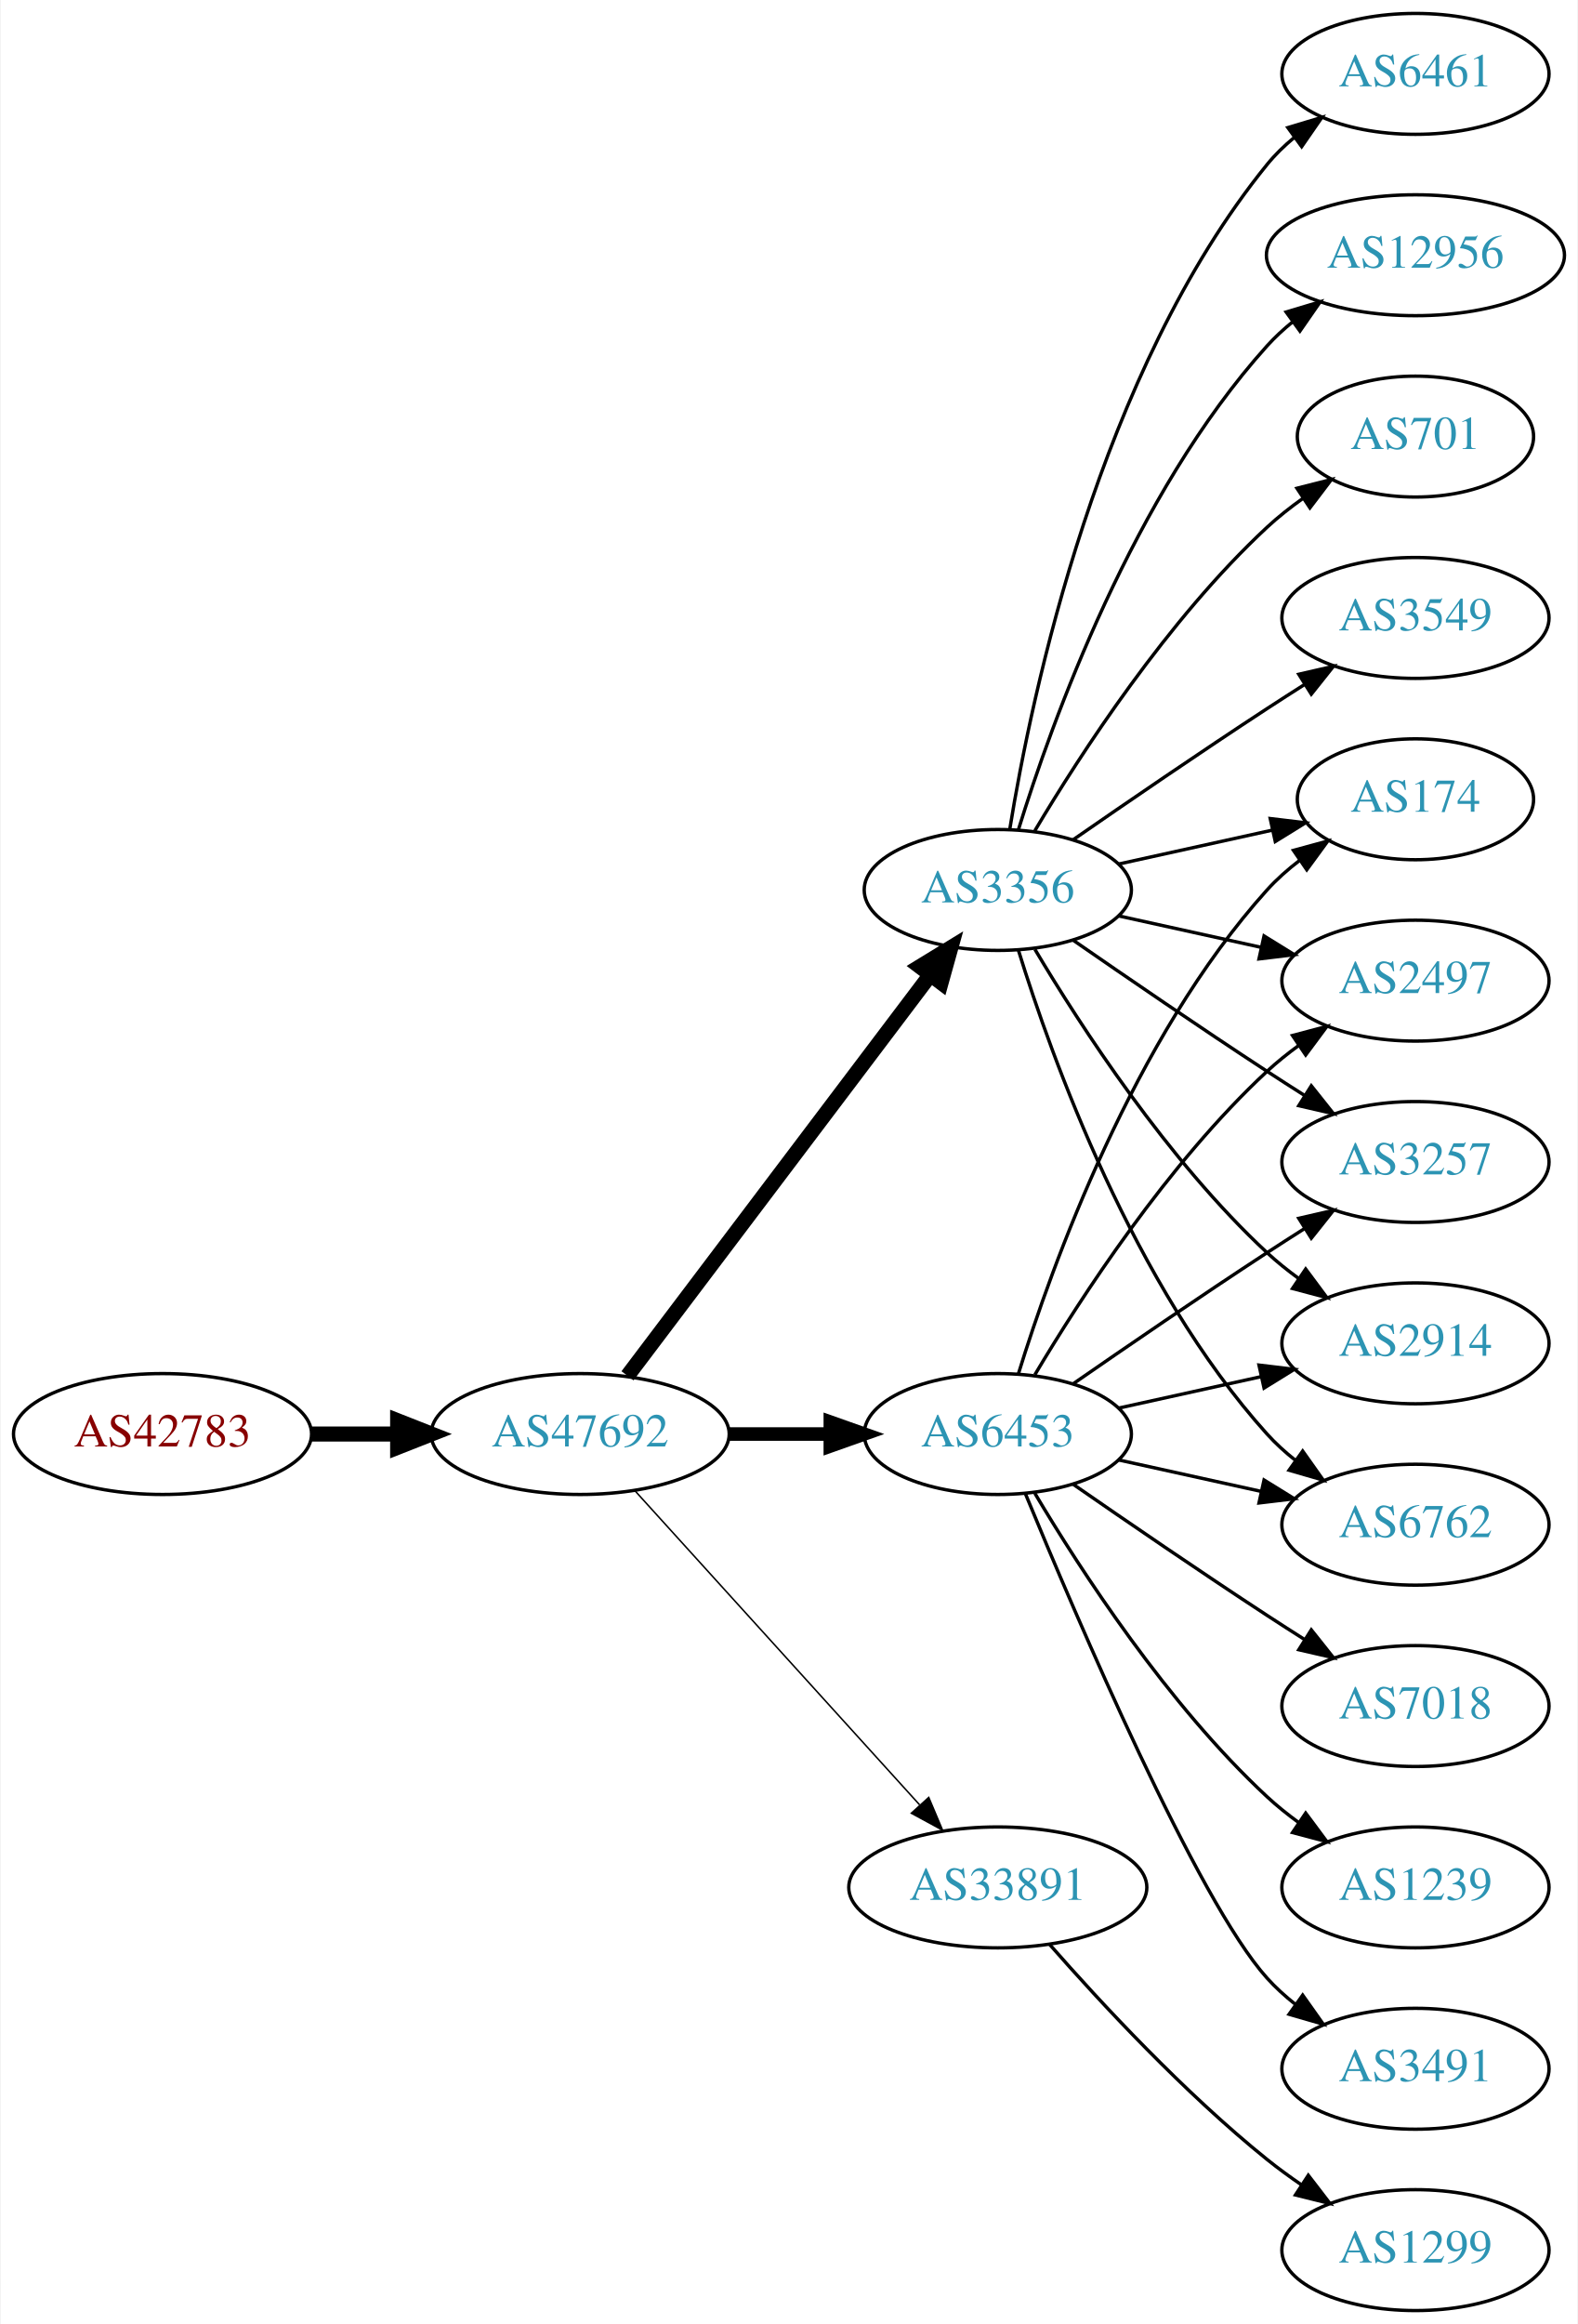
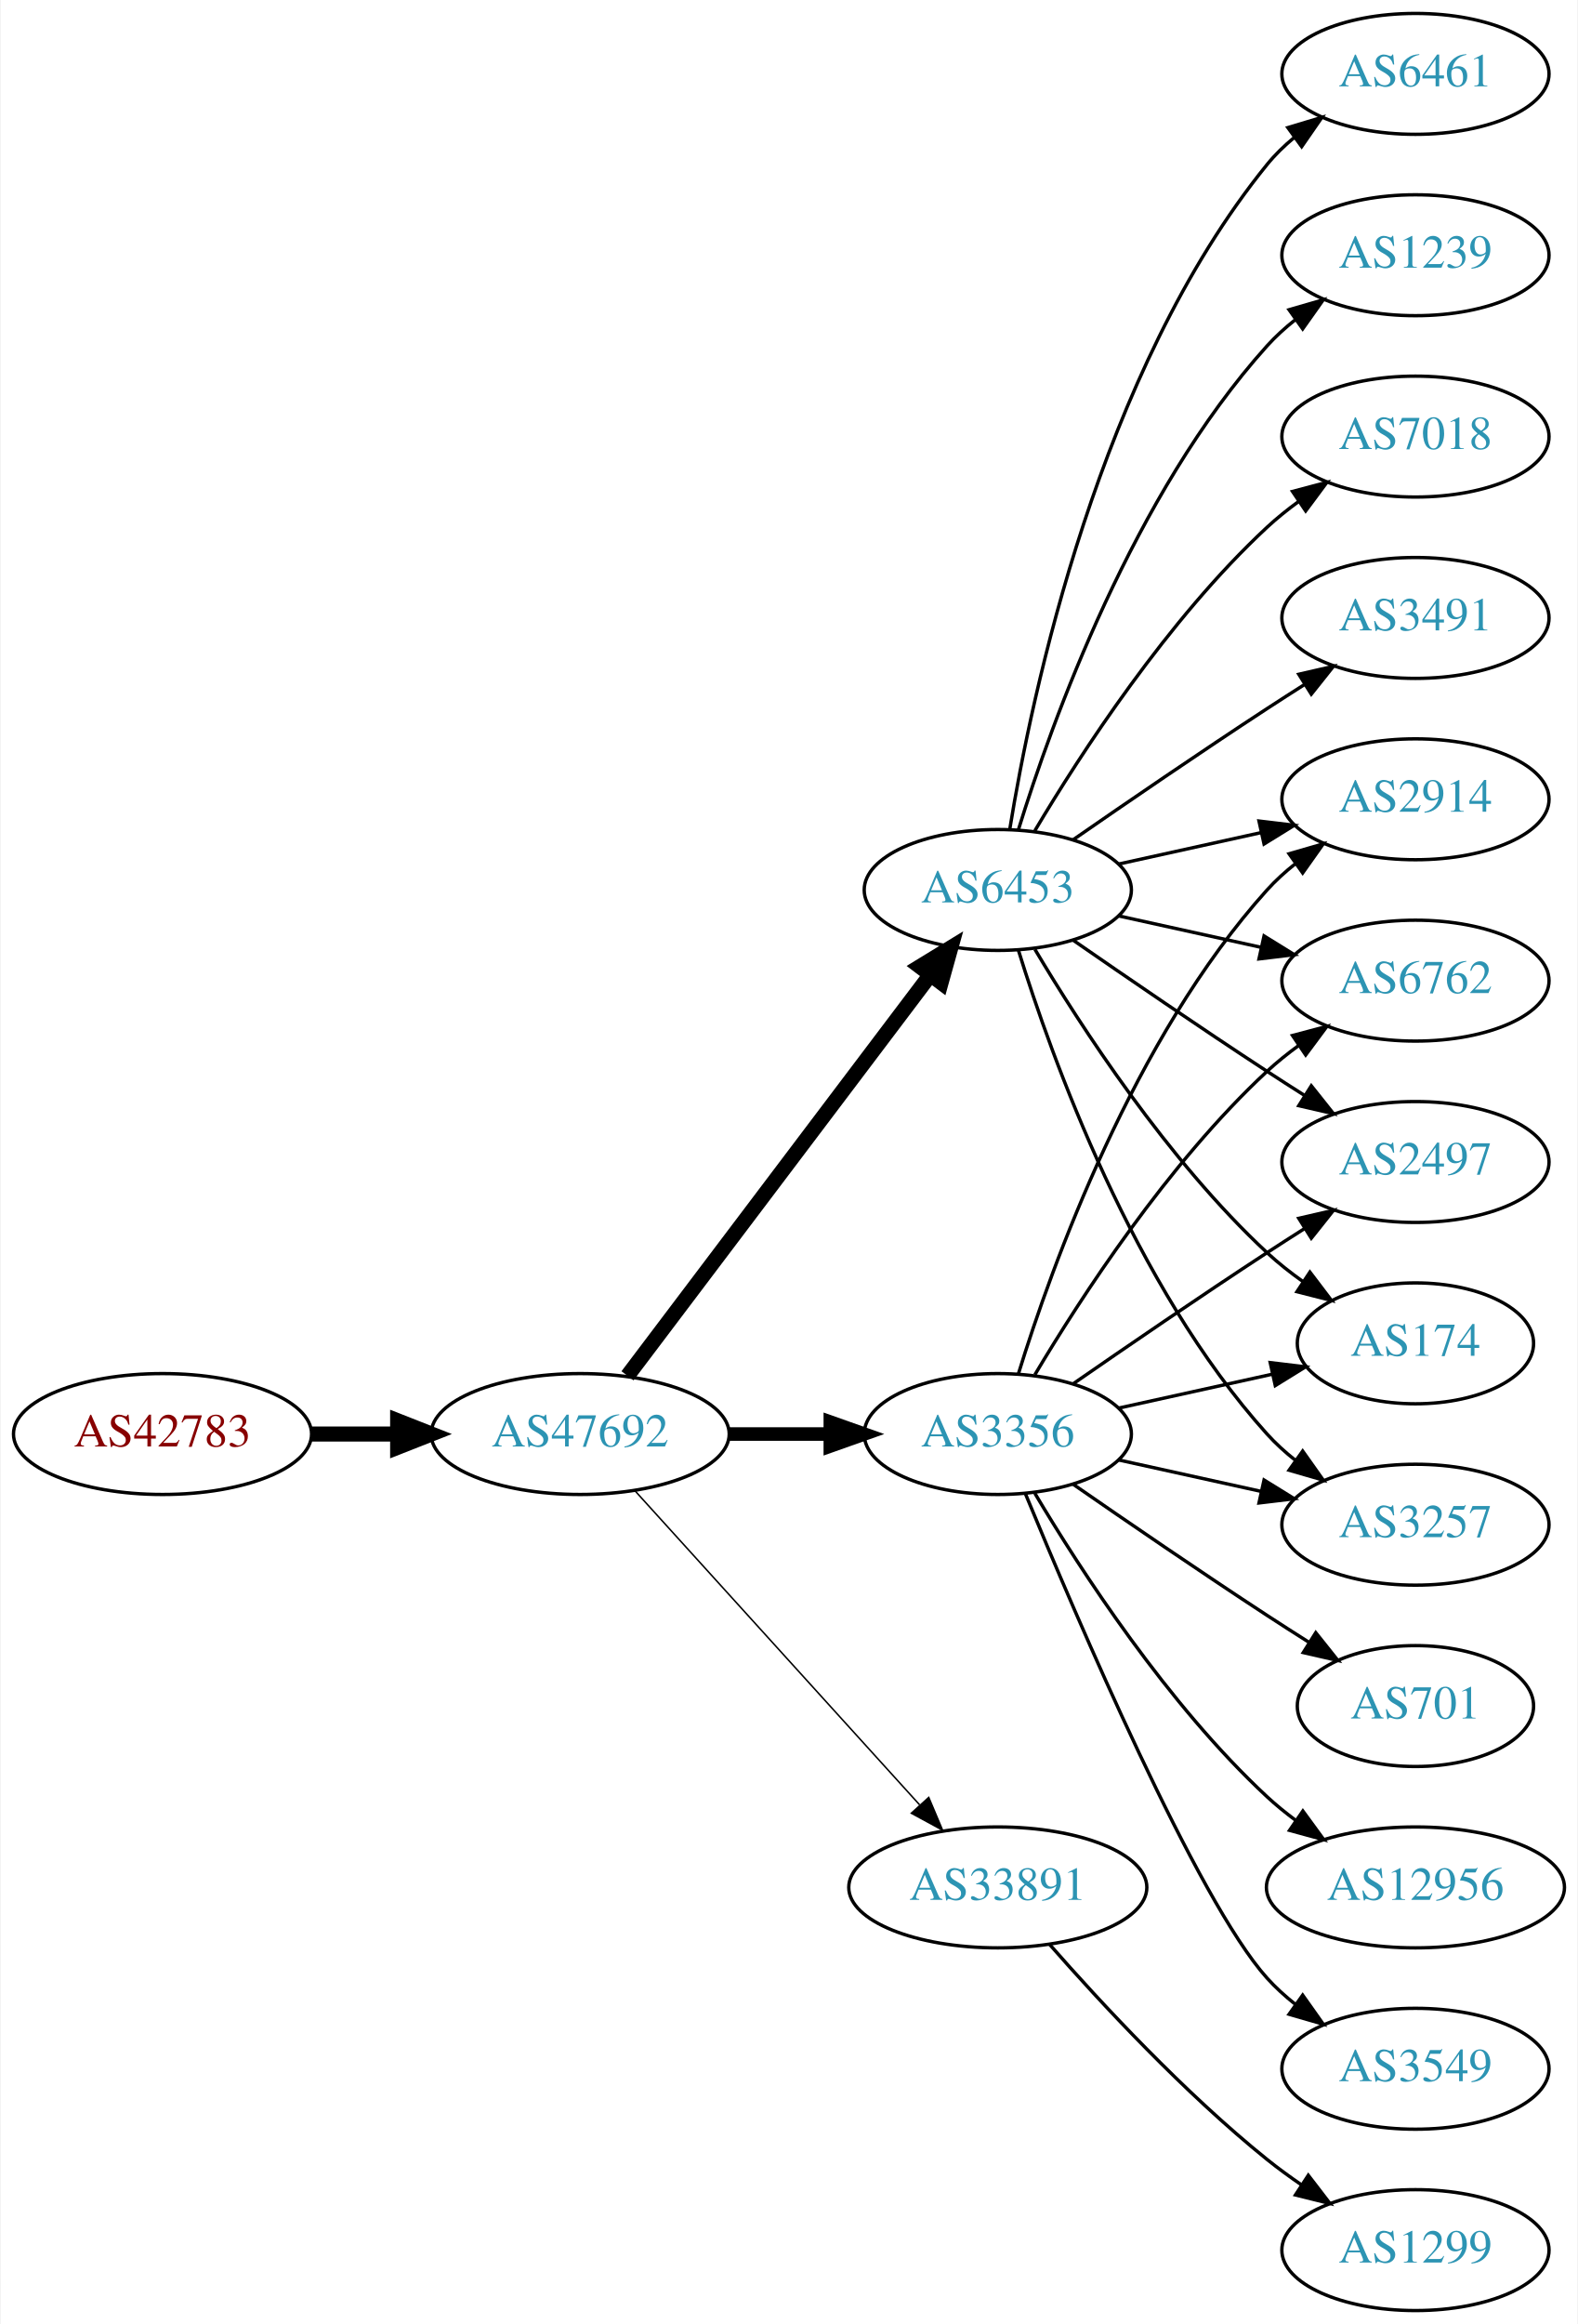
<svg xmlns="http://www.w3.org/2000/svg" xmlns:xlink="http://www.w3.org/1999/xlink" width="470pt" height="692pt" viewBox="0.00 0.00 469.57 692.00">
  <g id="graph0" class="graph" transform="scale(1 1) rotate(0) translate(4 688)">
    <polygon fill="white" stroke="none" points="-4,4 -4,-688 465.569,-688 465.569,4 -4,4" />
    <g id="node1" class="node">
      <g id="a_node1">
        <a xlink:href="/asn/42783" xlink:title="AS42783 ~ ACP Gruppe [AT]">
          <ellipse fill="#ffffff" stroke="black" cx="44.196" cy="-261" rx="44.393" ry="18" />
          <text text-anchor="middle" x="44.196" y="-257.3" font-family="Times,serif" font-size="14.00" fill="#880000">AS42783</text>
        </a>
      </g>
    </g>
    <g id="node2" class="node">
      <g id="a_node2">
        <a xlink:href="/asn/47692" xlink:title="AS47692 ~ Nessus GmbH [AT]">
          <ellipse fill="#ffffff" stroke="black" cx="168.588" cy="-261" rx="44.393" ry="18" />
          <text text-anchor="middle" x="168.588" y="-257.3" font-family="Times,serif" font-size="14.00" fill="#2c94b3">AS47692</text>
        </a>
      </g>
    </g>
    <g id="edge1" class="edge">
      <path fill="none" stroke="black" stroke-width="4.5" d="M88.692,-261C96.898,-261 105.569,-261 114.041,-261" />
      <polygon fill="black" stroke="black" stroke-width="4.5" points="114.233,-264.938 124.233,-261 114.233,-257.063 114.233,-264.938" />
    </g>
    <g id="node3" class="node">
      <g id="a_node3">
-         <a xlink:href="/asn/6453" xlink:title="AS6453 ~ TATA COMMUNICATIONS (AMERICA) INC [US]">
+         <a xlink:href="/asn/3356" xlink:title="AS3356 ~ Level 3 Parent, LLC [US]">
          <ellipse fill="#ffffff" stroke="black" cx="292.98" cy="-261" rx="39.794" ry="18" />
-           <text text-anchor="middle" x="292.98" y="-257.3" font-family="Times,serif" font-size="14.00" fill="#2c94b3">AS6453</text>
+           <text text-anchor="middle" x="292.98" y="-257.3" font-family="Times,serif" font-size="14.00" fill="#2c94b3">AS3356</text>
        </a>
      </g>
    </g>
    <g id="edge2" class="edge">
      <path fill="none" stroke="black" stroke-width="4.05" d="M213.084,-261C222.773,-261 233.11,-261 243.002,-261" />
      <polygon fill="black" stroke="black" stroke-width="4.05" points="243.105,-264.544 253.105,-261 243.105,-257.456 243.105,-264.544" />
    </g>
    <g id="node4" class="node">
      <g id="a_node4">
-         <a xlink:href="/asn/3356" xlink:title="AS3356 ~ Level 3 Parent, LLC [US]">
-           <ellipse fill="#ffffff" stroke="black" cx="292.98" cy="-423" rx="39.794" ry="18" />
-           <text text-anchor="middle" x="292.98" y="-419.3" font-family="Times,serif" font-size="14.00" fill="#2c94b3">AS3356</text>
-         </a>
-       </g>
-     </g>
-     <g id="edge3" class="edge">
-       <path fill="none" stroke="black" stroke-width="4.5" d="M182.686,-278.337C204.311,-306.96 247.582,-364.233 272.705,-397.486" />
-       <polygon fill="black" stroke="black" stroke-width="4.5" points="269.807,-400.183 278.976,-405.788 276.09,-395.435 269.807,-400.183" />
-     </g>
-     <g id="node5" class="node">
-       <g id="a_node5">
        <a xlink:href="/asn/33891" xlink:title="AS33891 ~ CORE-BACKBONE GMBH GLOBAL NETWORK [DE]">
          <ellipse fill="#ffffff" stroke="black" cx="292.98" cy="-126" rx="44.393" ry="18" />
          <text text-anchor="middle" x="292.98" y="-122.3" font-family="Times,serif" font-size="14.00" fill="#2c94b3">AS33891</text>
        </a>
      </g>
    </g>
-     <g id="edge4" class="edge">
+     <g id="edge3" class="edge">
      <path fill="none" stroke="black" stroke-width="0.45" d="M184.842,-244.175C206.188,-220.63 245.11,-177.698 269.702,-150.574" />
      <polygon fill="black" stroke="black" stroke-width="0.45" points="272.411,-152.796 276.535,-143.037 267.225,-148.095 272.411,-152.796" />
    </g>
+     <g id="node5" class="node">
+       <g id="a_node5">
+         <a xlink:href="/asn/6453" xlink:title="AS6453 ~ TATA COMMUNICATIONS (AMERICA) INC [US]">
+           <ellipse fill="#ffffff" stroke="black" cx="292.98" cy="-423" rx="39.794" ry="18" />
+           <text text-anchor="middle" x="292.98" y="-419.3" font-family="Times,serif" font-size="14.00" fill="#2c94b3">AS6453</text>
+         </a>
+       </g>
+     </g>
+     <g id="edge4" class="edge">
+       <path fill="none" stroke="black" stroke-width="4.5" d="M182.686,-278.337C204.311,-306.96 247.582,-364.233 272.705,-397.486" />
+       <polygon fill="black" stroke="black" stroke-width="4.5" points="269.807,-400.183 278.976,-405.788 276.09,-395.435 269.807,-400.183" />
+     </g>
    <g id="node6" class="node">
      <g id="a_node6">
-         <a xlink:href="/asn/174" xlink:title="AS174 ~ Cogent Communications [US]">
-           <ellipse fill="#ffffff" stroke="black" cx="417.373" cy="-450" rx="35.194" ry="18" />
-           <text text-anchor="middle" x="417.373" y="-446.3" font-family="Times,serif" font-size="14.00" fill="#2c94b3">AS174</text>
+         <a xlink:href="/asn/2914" xlink:title="AS2914 ~ NTT America, Inc. [US]">
+           <ellipse fill="#ffffff" stroke="black" cx="417.373" cy="-450" rx="39.794" ry="18" />
+           <text text-anchor="middle" x="417.373" y="-446.3" font-family="Times,serif" font-size="14.00" fill="#2c94b3">AS2914</text>
        </a>
      </g>
    </g>
    <g id="edge5" class="edge">
-       <path fill="none" stroke="black" d="M299.118,-278.94C309.021,-310.979 333.359,-378.812 373.176,-423 376.04,-426.178 379.364,-429.119 382.872,-431.8" />
-       <polygon fill="black" stroke="black" points="381.038,-434.786 391.261,-437.569 385.005,-429.018 381.038,-434.786" />
+       <path fill="none" stroke="black" d="M299.118,-278.94C309.021,-310.979 333.359,-378.812 373.176,-423 375.693,-425.792 378.564,-428.401 381.603,-430.812" />
+       <polygon fill="black" stroke="black" points="379.732,-433.776 389.911,-436.715 383.786,-428.07 379.732,-433.776" />
    </g>
    <g id="node7" class="node">
      <g id="a_node7">
-         <a xlink:href="/asn/2497" xlink:title="AS2497 ~ Internet Initiative Japan Inc. [JP]">
+         <a xlink:href="/asn/6762" xlink:title="AS6762 ~ TELECOM ITALIA SPARKLE S.p.A. [IT]">
          <ellipse fill="#ffffff" stroke="black" cx="417.373" cy="-396" rx="39.794" ry="18" />
-           <text text-anchor="middle" x="417.373" y="-392.3" font-family="Times,serif" font-size="14.00" fill="#2c94b3">AS2497</text>
+           <text text-anchor="middle" x="417.373" y="-392.3" font-family="Times,serif" font-size="14.00" fill="#2c94b3">AS6762</text>
        </a>
      </g>
    </g>
    <g id="edge6" class="edge">
      <path fill="none" stroke="black" d="M304.026,-278.671C317.597,-301.472 343.529,-341.472 373.176,-369 376.083,-371.699 379.296,-374.28 382.62,-376.703" />
      <polygon fill="black" stroke="black" points="380.755,-379.667 390.998,-382.375 384.679,-373.87 380.755,-379.667" />
    </g>
    <g id="node8" class="node">
      <g id="a_node8">
-         <a xlink:href="/asn/3257" xlink:title="AS3257 ~ GTT [DE]">
+         <a xlink:href="/asn/701" xlink:title="AS701 ~ UUNET [US]">
+           <ellipse fill="#ffffff" stroke="black" cx="417.373" cy="-180" rx="35.194" ry="18" />
+           <text text-anchor="middle" x="417.373" y="-176.3" font-family="Times,serif" font-size="14.00" fill="#2c94b3">AS701</text>
+         </a>
+       </g>
+     </g>
+     <g id="edge7" class="edge">
+       <path fill="none" stroke="black" d="M315.337,-246.099C331.188,-235.123 353.391,-219.921 373.176,-207 377.221,-204.358 381.507,-201.615 385.746,-198.933" />
+       <polygon fill="black" stroke="black" points="387.683,-201.85 394.29,-193.568 383.96,-195.921 387.683,-201.85" />
+     </g>
+     <g id="node9" class="node">
+       <g id="a_node9">
+         <a xlink:href="/asn/12956" xlink:title="AS12956 ~ TELXIUS [ES]">
+           <ellipse fill="#ffffff" stroke="black" cx="417.373" cy="-126" rx="44.393" ry="18" />
+           <text text-anchor="middle" x="417.373" y="-122.3" font-family="Times,serif" font-size="14.00" fill="#2c94b3">AS12956</text>
+         </a>
+       </g>
+     </g>
+     <g id="edge8" class="edge">
+       <path fill="none" stroke="black" d="M304.026,-243.329C317.597,-220.528 343.529,-180.528 373.176,-153 375.783,-150.58 378.637,-148.254 381.595,-146.052" />
+       <polygon fill="black" stroke="black" points="383.843,-148.754 390.095,-140.2 379.873,-142.988 383.843,-148.754" />
+     </g>
+     <g id="node10" class="node">
+       <g id="a_node10">
+         <a xlink:href="/asn/2497" xlink:title="AS2497 ~ Internet Initiative Japan Inc. [JP]">
          <ellipse fill="#ffffff" stroke="black" cx="417.373" cy="-342" rx="39.794" ry="18" />
-           <text text-anchor="middle" x="417.373" y="-338.3" font-family="Times,serif" font-size="14.00" fill="#2c94b3">AS3257</text>
-         </a>
-       </g>
-     </g>
-     <g id="edge7" class="edge">
+           <text text-anchor="middle" x="417.373" y="-338.3" font-family="Times,serif" font-size="14.00" fill="#2c94b3">AS2497</text>
+         </a>
+       </g>
+     </g>
+     <g id="edge9" class="edge">
      <path fill="none" stroke="black" d="M315.337,-275.901C331.188,-286.877 353.391,-302.079 373.176,-315 376.758,-317.339 380.529,-319.759 384.289,-322.144" />
      <polygon fill="black" stroke="black" points="382.623,-325.231 392.95,-327.596 386.352,-319.307 382.623,-325.231" />
    </g>
-     <g id="node9" class="node">
-       <g id="a_node9">
-         <a xlink:href="/asn/2914" xlink:title="AS2914 ~ NTT America, Inc. [US]">
-           <ellipse fill="#ffffff" stroke="black" cx="417.373" cy="-288" rx="39.794" ry="18" />
-           <text text-anchor="middle" x="417.373" y="-284.3" font-family="Times,serif" font-size="14.00" fill="#2c94b3">AS2914</text>
-         </a>
-       </g>
-     </g>
-     <g id="edge8" class="edge">
-       <path fill="none" stroke="black" d="M329.053,-268.737C342.24,-271.646 357.42,-274.995 371.386,-278.076" />
-       <polygon fill="black" stroke="black" points="370.776,-281.525 381.295,-280.262 372.284,-274.69 370.776,-281.525" />
-     </g>
-     <g id="node10" class="node">
-       <g id="a_node10">
-         <a xlink:href="/asn/7018" xlink:title="AS7018 ~ AT&amp;T Services, Inc. [US]">
-           <ellipse fill="#ffffff" stroke="black" cx="417.373" cy="-180" rx="39.794" ry="18" />
-           <text text-anchor="middle" x="417.373" y="-176.3" font-family="Times,serif" font-size="14.00" fill="#2c94b3">AS7018</text>
-         </a>
-       </g>
-     </g>
-     <g id="edge9" class="edge">
-       <path fill="none" stroke="black" d="M315.337,-246.099C331.188,-235.123 353.391,-219.921 373.176,-207 376.758,-204.661 380.529,-202.241 384.289,-199.856" />
-       <polygon fill="black" stroke="black" points="386.352,-202.693 392.95,-194.404 382.623,-196.769 386.352,-202.693" />
-     </g>
    <g id="node11" class="node">
      <g id="a_node11">
-         <a xlink:href="/asn/6762" xlink:title="AS6762 ~ TELECOM ITALIA SPARKLE S.p.A. [IT]">
+         <a xlink:href="/asn/3549" xlink:title="AS3549 ~ Level 3 Parent, LLC [US]">
+           <ellipse fill="#ffffff" stroke="black" cx="417.373" cy="-72" rx="39.794" ry="18" />
+           <text text-anchor="middle" x="417.373" y="-68.3" font-family="Times,serif" font-size="14.00" fill="#2c94b3">AS3549</text>
+         </a>
+       </g>
+     </g>
+     <g id="edge10" class="edge">
+       <path fill="none" stroke="black" d="M301.139,-243.367C316.4,-206.342 352.429,-122.024 373.176,-99 375.693,-96.208 378.564,-93.599 381.603,-91.188" />
+       <polygon fill="black" stroke="black" points="383.786,-93.93 389.911,-85.285 379.732,-88.224 383.786,-93.93" />
+     </g>
+     <g id="node12" class="node">
+       <g id="a_node12">
+         <a xlink:href="/asn/174" xlink:title="AS174 ~ Cogent Communications [US]">
+           <ellipse fill="#ffffff" stroke="black" cx="417.373" cy="-288" rx="35.194" ry="18" />
+           <text text-anchor="middle" x="417.373" y="-284.3" font-family="Times,serif" font-size="14.00" fill="#2c94b3">AS174</text>
+         </a>
+       </g>
+     </g>
+     <g id="edge11" class="edge">
+       <path fill="none" stroke="black" d="M329.053,-268.737C343.287,-271.877 359.841,-275.529 374.686,-278.804" />
+       <polygon fill="black" stroke="black" points="374.12,-282.263 384.64,-281 375.628,-275.428 374.12,-282.263" />
+     </g>
+     <g id="node13" class="node">
+       <g id="a_node13">
+         <a xlink:href="/asn/3257" xlink:title="AS3257 ~ GTT [DE]">
          <ellipse fill="#ffffff" stroke="black" cx="417.373" cy="-234" rx="39.794" ry="18" />
-           <text text-anchor="middle" x="417.373" y="-230.3" font-family="Times,serif" font-size="14.00" fill="#2c94b3">AS6762</text>
-         </a>
-       </g>
-     </g>
-     <g id="edge10" class="edge">
+           <text text-anchor="middle" x="417.373" y="-230.3" font-family="Times,serif" font-size="14.00" fill="#2c94b3">AS3257</text>
+         </a>
+       </g>
+     </g>
+     <g id="edge12" class="edge">
      <path fill="none" stroke="black" d="M329.053,-253.263C342.24,-250.354 357.42,-247.005 371.386,-243.924" />
      <polygon fill="black" stroke="black" points="372.284,-247.31 381.295,-241.738 370.776,-240.475 372.284,-247.31" />
    </g>
-     <g id="node12" class="node">
-       <g id="a_node12">
-         <a xlink:href="/asn/1239" xlink:title="AS1239 ~ Sprint [US]">
-           <ellipse fill="#ffffff" stroke="black" cx="417.373" cy="-126" rx="39.794" ry="18" />
-           <text text-anchor="middle" x="417.373" y="-122.3" font-family="Times,serif" font-size="14.00" fill="#2c94b3">AS1239</text>
-         </a>
-       </g>
-     </g>
-     <g id="edge11" class="edge">
-       <path fill="none" stroke="black" d="M304.026,-243.329C317.597,-220.528 343.529,-180.528 373.176,-153 376.083,-150.301 379.296,-147.72 382.62,-145.297" />
-       <polygon fill="black" stroke="black" points="384.679,-148.13 390.998,-139.625 380.755,-142.333 384.679,-148.13" />
-     </g>
-     <g id="node13" class="node">
-       <g id="a_node13">
-         <a xlink:href="/asn/3491" xlink:title="AS3491 ~ PCCW Global, Inc. [US]">
-           <ellipse fill="#ffffff" stroke="black" cx="417.373" cy="-72" rx="39.794" ry="18" />
-           <text text-anchor="middle" x="417.373" y="-68.3" font-family="Times,serif" font-size="14.00" fill="#2c94b3">AS3491</text>
-         </a>
-       </g>
-     </g>
-     <g id="edge12" class="edge">
-       <path fill="none" stroke="black" d="M301.139,-243.367C316.4,-206.342 352.429,-122.024 373.176,-99 375.693,-96.208 378.564,-93.599 381.603,-91.188" />
-       <polygon fill="black" stroke="black" points="383.786,-93.93 389.911,-85.285 379.732,-88.224 383.786,-93.93" />
-     </g>
-     <g id="edge16" class="edge">
-       <path fill="none" stroke="black" d="M329.053,-430.737C343.287,-433.877 359.841,-437.529 374.686,-440.804" />
-       <polygon fill="black" stroke="black" points="374.12,-444.263 384.64,-443 375.628,-437.428 374.12,-444.263" />
-     </g>
-     <g id="edge14" class="edge">
+     <g id="node14" class="node">
+       <g id="a_node14">
+         <a xlink:href="/asn/1299" xlink:title="AS1299 ~ Telia Carrier [EU]">
+           <ellipse fill="#ffffff" stroke="black" cx="417.373" cy="-18" rx="39.794" ry="18" />
+           <text text-anchor="middle" x="417.373" y="-14.3" font-family="Times,serif" font-size="14.00" fill="#2c94b3">AS1299</text>
+         </a>
+       </g>
+     </g>
+     <g id="edge13" class="edge">
+       <path fill="none" stroke="black" d="M308.413,-109.017C323.544,-91.772 348.509,-64.852 373.176,-45 376.432,-42.38 379.957,-39.808 383.542,-37.354" />
+       <polygon fill="black" stroke="black" points="385.46,-40.281 391.914,-31.879 381.629,-34.423 385.46,-40.281" />
+     </g>
+     <g id="edge18" class="edge">
+       <path fill="none" stroke="black" d="M329.053,-430.737C342.24,-433.646 357.42,-436.995 371.386,-440.076" />
+       <polygon fill="black" stroke="black" points="370.776,-443.525 381.295,-442.262 372.284,-436.69 370.776,-443.525" />
+     </g>
+     <g id="edge19" class="edge">
      <path fill="none" stroke="black" d="M329.053,-415.263C342.24,-412.354 357.42,-409.005 371.386,-405.924" />
      <polygon fill="black" stroke="black" points="372.284,-409.31 381.295,-403.738 370.776,-402.475 372.284,-409.31" />
    </g>
-     <g id="edge15" class="edge">
+     <g id="edge14" class="edge">
      <path fill="none" stroke="black" d="M315.337,-408.099C331.188,-397.123 353.391,-381.921 373.176,-369 376.758,-366.661 380.529,-364.241 384.289,-361.856" />
      <polygon fill="black" stroke="black" points="386.352,-364.693 392.95,-356.404 382.623,-358.769 386.352,-364.693" />
    </g>
+     <g id="edge16" class="edge">
+       <path fill="none" stroke="black" d="M304.026,-405.329C317.597,-382.528 343.529,-342.528 373.176,-315 376.474,-311.939 380.166,-309.028 383.967,-306.328" />
+       <polygon fill="black" stroke="black" points="385.941,-309.219 392.348,-300.78 382.078,-303.381 385.941,-309.219" />
+     </g>
    <g id="edge20" class="edge">
-       <path fill="none" stroke="black" d="M304.026,-405.329C317.597,-382.528 343.529,-342.528 373.176,-315 376.083,-312.301 379.296,-309.72 382.62,-307.297" />
-       <polygon fill="black" stroke="black" points="384.679,-310.13 390.998,-301.625 380.755,-304.333 384.679,-310.13" />
-     </g>
-     <g id="edge18" class="edge">
      <path fill="none" stroke="black" d="M299.118,-405.06C309.021,-373.021 333.359,-305.188 373.176,-261 375.693,-258.208 378.564,-255.599 381.603,-253.188" />
      <polygon fill="black" stroke="black" points="383.786,-255.93 389.911,-247.285 379.732,-250.224 383.786,-255.93" />
    </g>
    <g id="node15" class="node">
      <g id="a_node15">
-         <a xlink:href="/asn/3549" xlink:title="AS3549 ~ Level 3 Parent, LLC [US]">
+         <a xlink:href="/asn/3491" xlink:title="AS3491 ~ PCCW Global, Inc. [US]">
          <ellipse fill="#ffffff" stroke="black" cx="417.373" cy="-504" rx="39.794" ry="18" />
-           <text text-anchor="middle" x="417.373" y="-500.3" font-family="Times,serif" font-size="14.00" fill="#2c94b3">AS3549</text>
-         </a>
-       </g>
-     </g>
-     <g id="edge17" class="edge">
+           <text text-anchor="middle" x="417.373" y="-500.3" font-family="Times,serif" font-size="14.00" fill="#2c94b3">AS3491</text>
+         </a>
+       </g>
+     </g>
+     <g id="edge15" class="edge">
      <path fill="none" stroke="black" d="M315.337,-437.901C331.188,-448.877 353.391,-464.079 373.176,-477 376.758,-479.339 380.529,-481.759 384.289,-484.144" />
      <polygon fill="black" stroke="black" points="382.623,-487.231 392.95,-489.596 386.352,-481.307 382.623,-487.231" />
    </g>
    <g id="node16" class="node">
      <g id="a_node16">
        <a xlink:href="/asn/6461" xlink:title="AS6461 ~ Zayo Bandwidth [US]">
          <ellipse fill="#ffffff" stroke="black" cx="417.373" cy="-666" rx="39.794" ry="18" />
          <text text-anchor="middle" x="417.373" y="-662.3" font-family="Times,serif" font-size="14.00" fill="#2c94b3">AS6461</text>
        </a>
      </g>
    </g>
-     <g id="edge19" class="edge">
+     <g id="edge17" class="edge">
      <path fill="none" stroke="black" d="M296.561,-441.178C303.016,-480.997 323.088,-577.286 373.176,-639 375.545,-641.918 378.318,-644.612 381.295,-647.075" />
      <polygon fill="black" stroke="black" points="379.371,-650.003 389.517,-653.052 383.486,-644.341 379.371,-650.003" />
    </g>
    <g id="node17" class="node">
      <g id="a_node17">
-         <a xlink:href="/asn/12956" xlink:title="AS12956 ~ TELXIUS [ES]">
-           <ellipse fill="#ffffff" stroke="black" cx="417.373" cy="-612" rx="44.393" ry="18" />
-           <text text-anchor="middle" x="417.373" y="-608.3" font-family="Times,serif" font-size="14.00" fill="#2c94b3">AS12956</text>
+         <a xlink:href="/asn/1239" xlink:title="AS1239 ~ Sprint [US]">
+           <ellipse fill="#ffffff" stroke="black" cx="417.373" cy="-612" rx="39.794" ry="18" />
+           <text text-anchor="middle" x="417.373" y="-608.3" font-family="Times,serif" font-size="14.00" fill="#2c94b3">AS1239</text>
        </a>
      </g>
    </g>
    <g id="edge21" class="edge">
-       <path fill="none" stroke="black" d="M299.118,-440.94C309.021,-472.979 333.359,-540.812 373.176,-585 375.496,-587.575 378.118,-589.994 380.895,-592.244" />
-       <polygon fill="black" stroke="black" points="378.861,-595.092 389.01,-598.132 382.971,-589.426 378.861,-595.092" />
+       <path fill="none" stroke="black" d="M299.118,-440.94C309.021,-472.979 333.359,-540.812 373.176,-585 375.693,-587.792 378.564,-590.401 381.603,-592.812" />
+       <polygon fill="black" stroke="black" points="379.732,-595.776 389.911,-598.715 383.786,-590.07 379.732,-595.776" />
    </g>
    <g id="node18" class="node">
      <g id="a_node18">
-         <a xlink:href="/asn/701" xlink:title="AS701 ~ UUNET [US]">
-           <ellipse fill="#ffffff" stroke="black" cx="417.373" cy="-558" rx="35.194" ry="18" />
-           <text text-anchor="middle" x="417.373" y="-554.3" font-family="Times,serif" font-size="14.00" fill="#2c94b3">AS701</text>
+         <a xlink:href="/asn/7018" xlink:title="AS7018 ~ AT&amp;T Services, Inc. [US]">
+           <ellipse fill="#ffffff" stroke="black" cx="417.373" cy="-558" rx="39.794" ry="18" />
+           <text text-anchor="middle" x="417.373" y="-554.3" font-family="Times,serif" font-size="14.00" fill="#2c94b3">AS7018</text>
        </a>
      </g>
    </g>
    <g id="edge22" class="edge">
-       <path fill="none" stroke="black" d="M304.026,-440.671C317.597,-463.472 343.529,-503.472 373.176,-531 376.474,-534.061 380.166,-536.972 383.967,-539.672" />
-       <polygon fill="black" stroke="black" points="382.078,-542.619 392.348,-545.22 385.941,-536.781 382.078,-542.619" />
-     </g>
-     <g id="node14" class="node">
-       <g id="a_node14">
-         <a xlink:href="/asn/1299" xlink:title="AS1299 ~ Telia Carrier [EU]">
-           <ellipse fill="#ffffff" stroke="black" cx="417.373" cy="-18" rx="39.794" ry="18" />
-           <text text-anchor="middle" x="417.373" y="-14.3" font-family="Times,serif" font-size="14.00" fill="#2c94b3">AS1299</text>
-         </a>
-       </g>
-     </g>
-     <g id="edge13" class="edge">
-       <path fill="none" stroke="black" d="M308.413,-109.017C323.544,-91.772 348.509,-64.852 373.176,-45 376.432,-42.38 379.957,-39.808 383.542,-37.354" />
-       <polygon fill="black" stroke="black" points="385.46,-40.281 391.914,-31.879 381.629,-34.423 385.46,-40.281" />
+       <path fill="none" stroke="black" d="M304.026,-440.671C317.597,-463.472 343.529,-503.472 373.176,-531 376.083,-533.699 379.296,-536.28 382.62,-538.703" />
+       <polygon fill="black" stroke="black" points="380.755,-541.667 390.998,-544.375 384.679,-535.87 380.755,-541.667" />
    </g>
  </g>
</svg>
